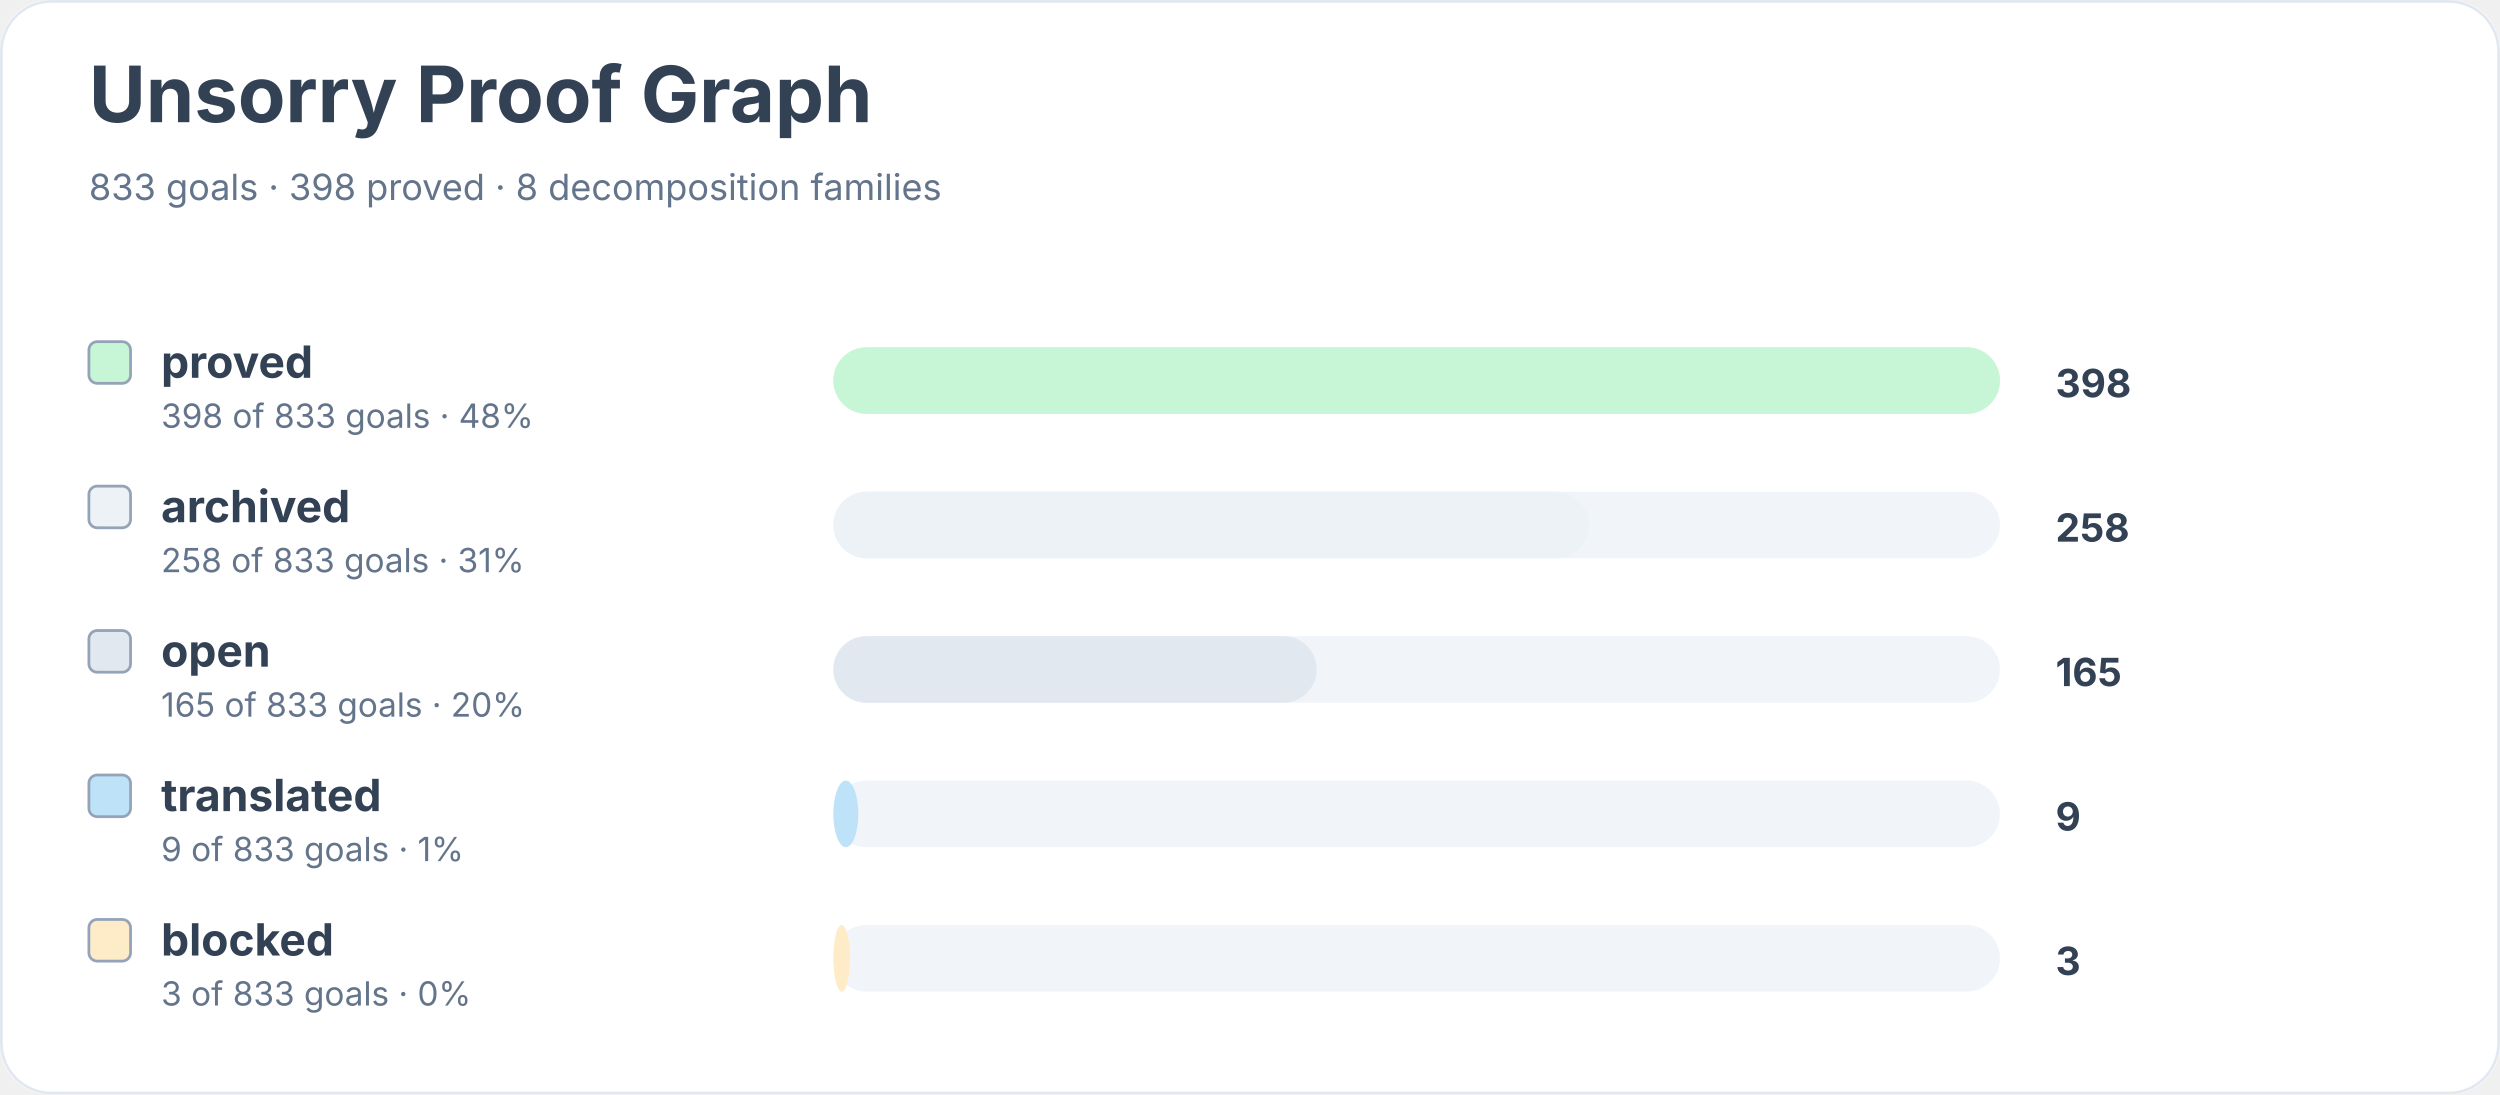
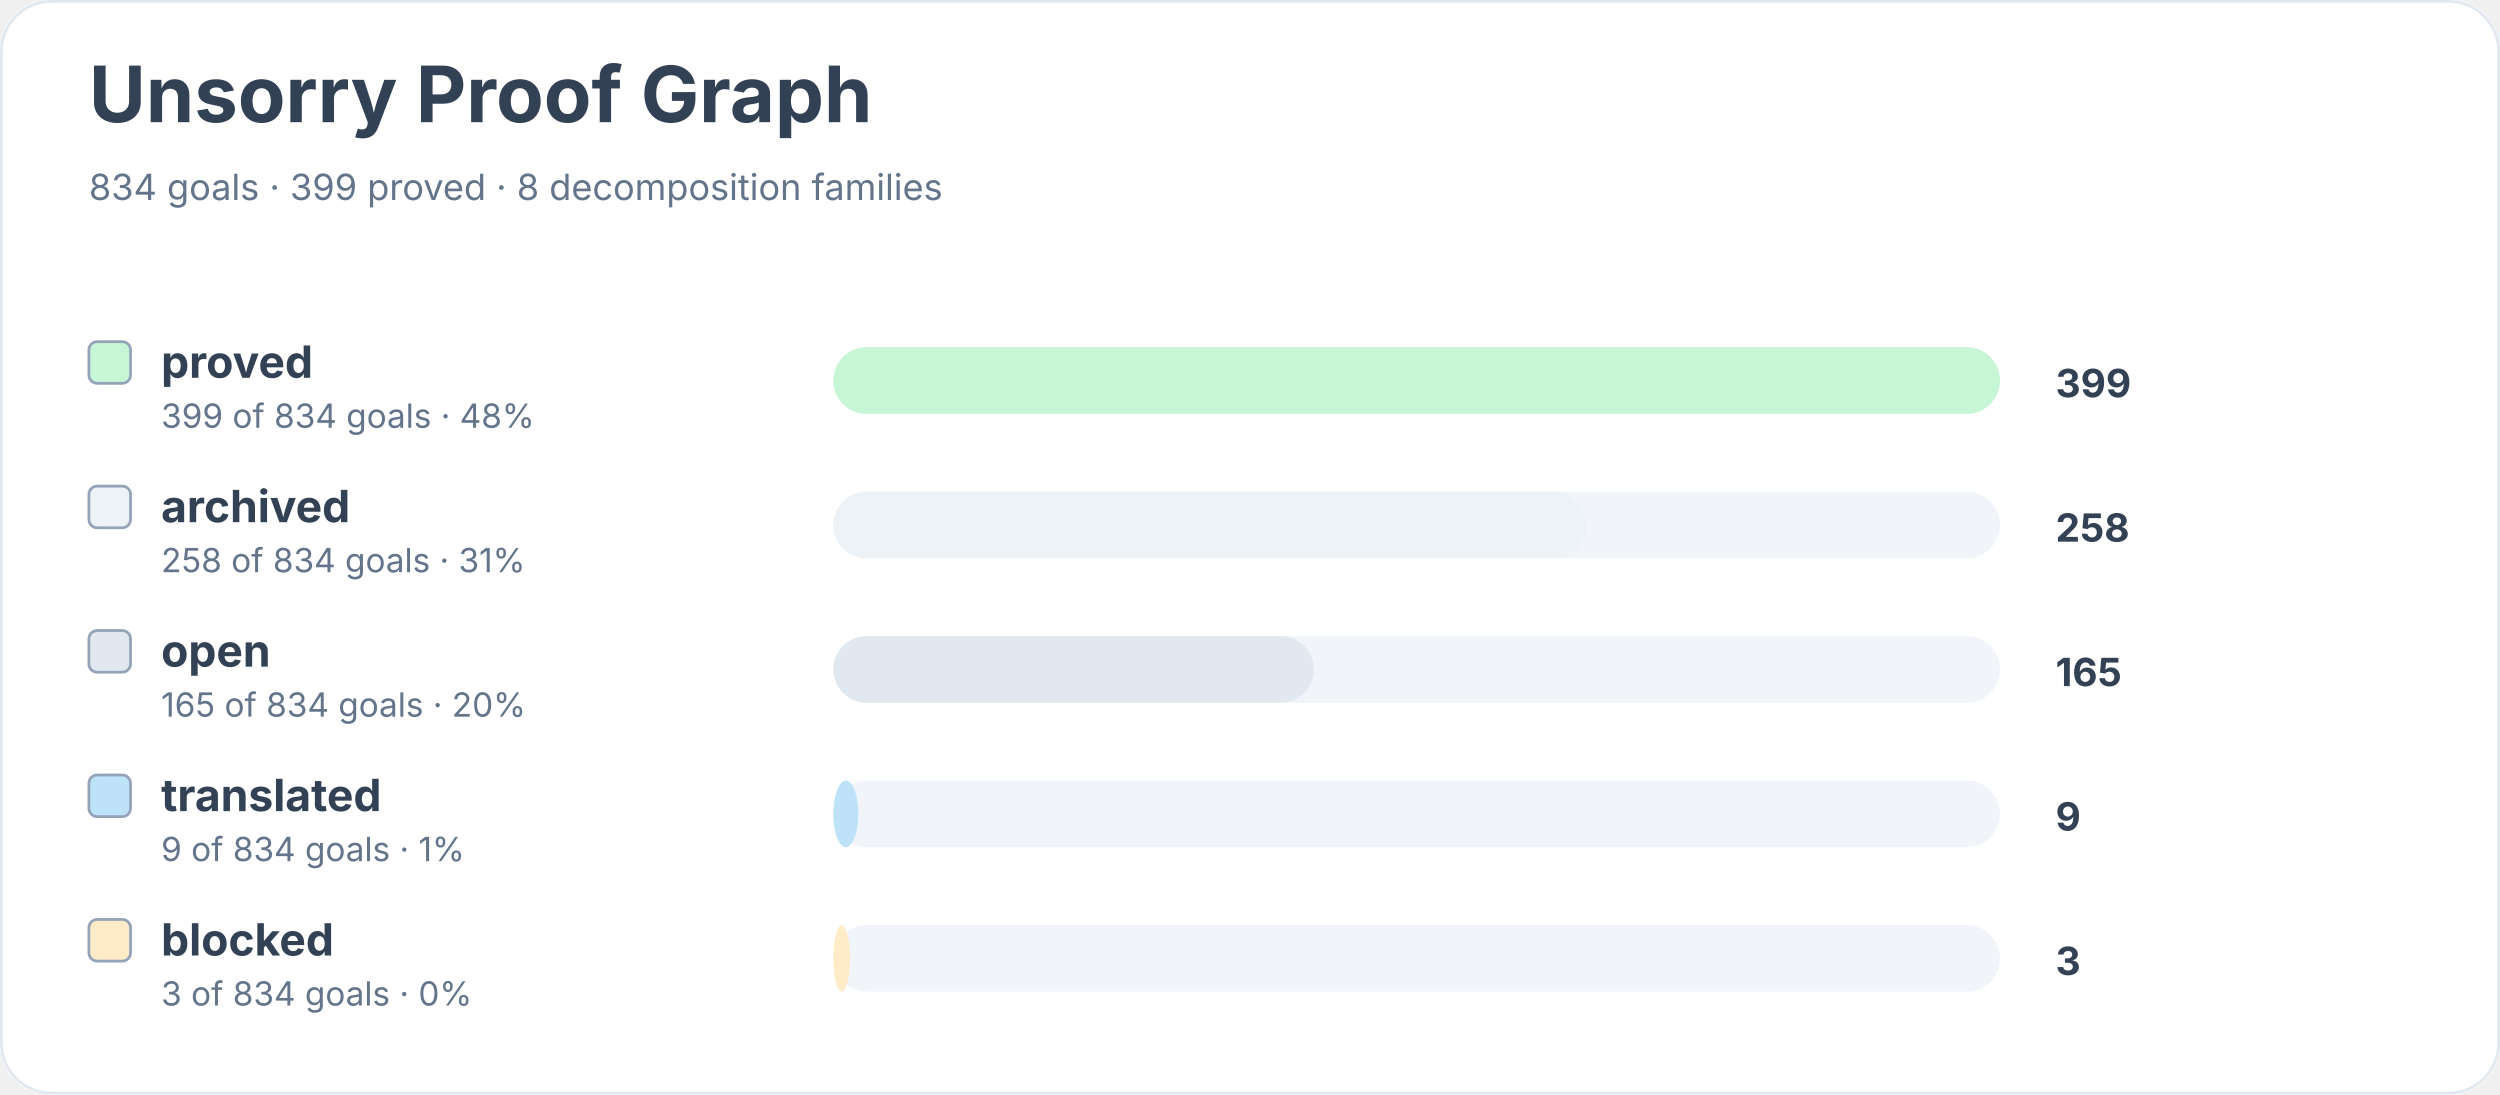
<svg xmlns="http://www.w3.org/2000/svg" width="900" height="394" viewBox="0 0 900 394" role="img" aria-labelledby="title desc">
  <rect width="900" height="100%" rx="18" fill="#ffffff" />
  <rect x="0.5" y="0.5" width="899" height="393" rx="18" fill="none" stroke="#e2e8f0" />
  <text x="32" y="44" font-family="Inter, system-ui, sans-serif" font-size="28" font-weight="700" fill="#334155">Unsorry Proof Graph</text>
-   <text x="32" y="72" font-family="Inter, system-ui, sans-serif" font-size="13" fill="#64748b">833 goals · 398 proved · 8 decomposition families</text>
+   <text x="32" y="72" font-family="Inter, system-ui, sans-serif" font-size="13" fill="#64748b">834 goals · 399 proved · 8 decomposition families</text>
  <rect x="32" y="123" width="15" height="15" rx="3" fill="#c6f6d5" stroke="#94a3b8" />
  <text x="58" y="136" font-family="Inter, system-ui, sans-serif" font-size="16" font-weight="650" fill="#334155">proved</text>
-   <text x="58" y="154" font-family="Inter, system-ui, sans-serif" font-size="12" fill="#64748b">398 of 833 goals · 48%</text>
+   <text x="58" y="154" font-family="Inter, system-ui, sans-serif" font-size="12" fill="#64748b">399 of 834 goals · 48%</text>
  <rect x="300" y="125" width="420" height="24" rx="12" fill="#f1f5f9" />
  <rect x="300" y="125" width="420" height="24" rx="12" fill="#c6f6d5" />
-   <text x="740" y="143" font-family="Inter, system-ui, sans-serif" font-size="14" font-weight="700" fill="#334155">398</text>
+   <text x="740" y="143" font-family="Inter, system-ui, sans-serif" font-size="14" font-weight="700" fill="#334155">399</text>
  <rect x="32" y="175" width="15" height="15" rx="3" fill="#edf2f7" stroke="#94a3b8" />
  <text x="58" y="188" font-family="Inter, system-ui, sans-serif" font-size="16" font-weight="650" fill="#334155">archived</text>
-   <text x="58" y="206" font-family="Inter, system-ui, sans-serif" font-size="12" fill="#64748b">258 of 833 goals · 31%</text>
+   <text x="58" y="206" font-family="Inter, system-ui, sans-serif" font-size="12" fill="#64748b">258 of 834 goals · 31%</text>
  <rect x="300" y="177" width="420" height="24" rx="12" fill="#f1f5f9" />
-   <rect x="300" y="177" width="272" height="24" rx="12" fill="#edf2f7" />
+   <rect x="300" y="177" width="271" height="24" rx="12" fill="#edf2f7" />
  <text x="740" y="195" font-family="Inter, system-ui, sans-serif" font-size="14" font-weight="700" fill="#334155">258</text>
  <rect x="32" y="227" width="15" height="15" rx="3" fill="#e2e8f0" stroke="#94a3b8" />
  <text x="58" y="240" font-family="Inter, system-ui, sans-serif" font-size="16" font-weight="650" fill="#334155">open</text>
-   <text x="58" y="258" font-family="Inter, system-ui, sans-serif" font-size="12" fill="#64748b">165 of 833 goals · 20%</text>
+   <text x="58" y="258" font-family="Inter, system-ui, sans-serif" font-size="12" fill="#64748b">165 of 834 goals · 20%</text>
  <rect x="300" y="229" width="420" height="24" rx="12" fill="#f1f5f9" />
-   <rect x="300" y="229" width="174" height="24" rx="12" fill="#e2e8f0" />
+   <rect x="300" y="229" width="173" height="24" rx="12" fill="#e2e8f0" />
  <text x="740" y="247" font-family="Inter, system-ui, sans-serif" font-size="14" font-weight="700" fill="#334155">165</text>
  <rect x="32" y="279" width="15" height="15" rx="3" fill="#bee3f8" stroke="#94a3b8" />
  <text x="58" y="292" font-family="Inter, system-ui, sans-serif" font-size="16" font-weight="650" fill="#334155">translated</text>
-   <text x="58" y="310" font-family="Inter, system-ui, sans-serif" font-size="12" fill="#64748b">9 of 833 goals · 1%</text>
+   <text x="58" y="310" font-family="Inter, system-ui, sans-serif" font-size="12" fill="#64748b">9 of 834 goals · 1%</text>
  <rect x="300" y="281" width="420" height="24" rx="12" fill="#f1f5f9" />
  <rect x="300" y="281" width="9" height="24" rx="12" fill="#bee3f8" />
  <text x="740" y="299" font-family="Inter, system-ui, sans-serif" font-size="14" font-weight="700" fill="#334155">9</text>
  <rect x="32" y="331" width="15" height="15" rx="3" fill="#feebc8" stroke="#94a3b8" />
  <text x="58" y="344" font-family="Inter, system-ui, sans-serif" font-size="16" font-weight="650" fill="#334155">blocked</text>
-   <text x="58" y="362" font-family="Inter, system-ui, sans-serif" font-size="12" fill="#64748b">3 of 833 goals · 0%</text>
+   <text x="58" y="362" font-family="Inter, system-ui, sans-serif" font-size="12" fill="#64748b">3 of 834 goals · 0%</text>
  <rect x="300" y="333" width="420" height="24" rx="12" fill="#f1f5f9" />
  <rect x="300" y="333" width="6" height="24" rx="12" fill="#feebc8" />
  <text x="740" y="351" font-family="Inter, system-ui, sans-serif" font-size="14" font-weight="700" fill="#334155">3</text>
</svg>
